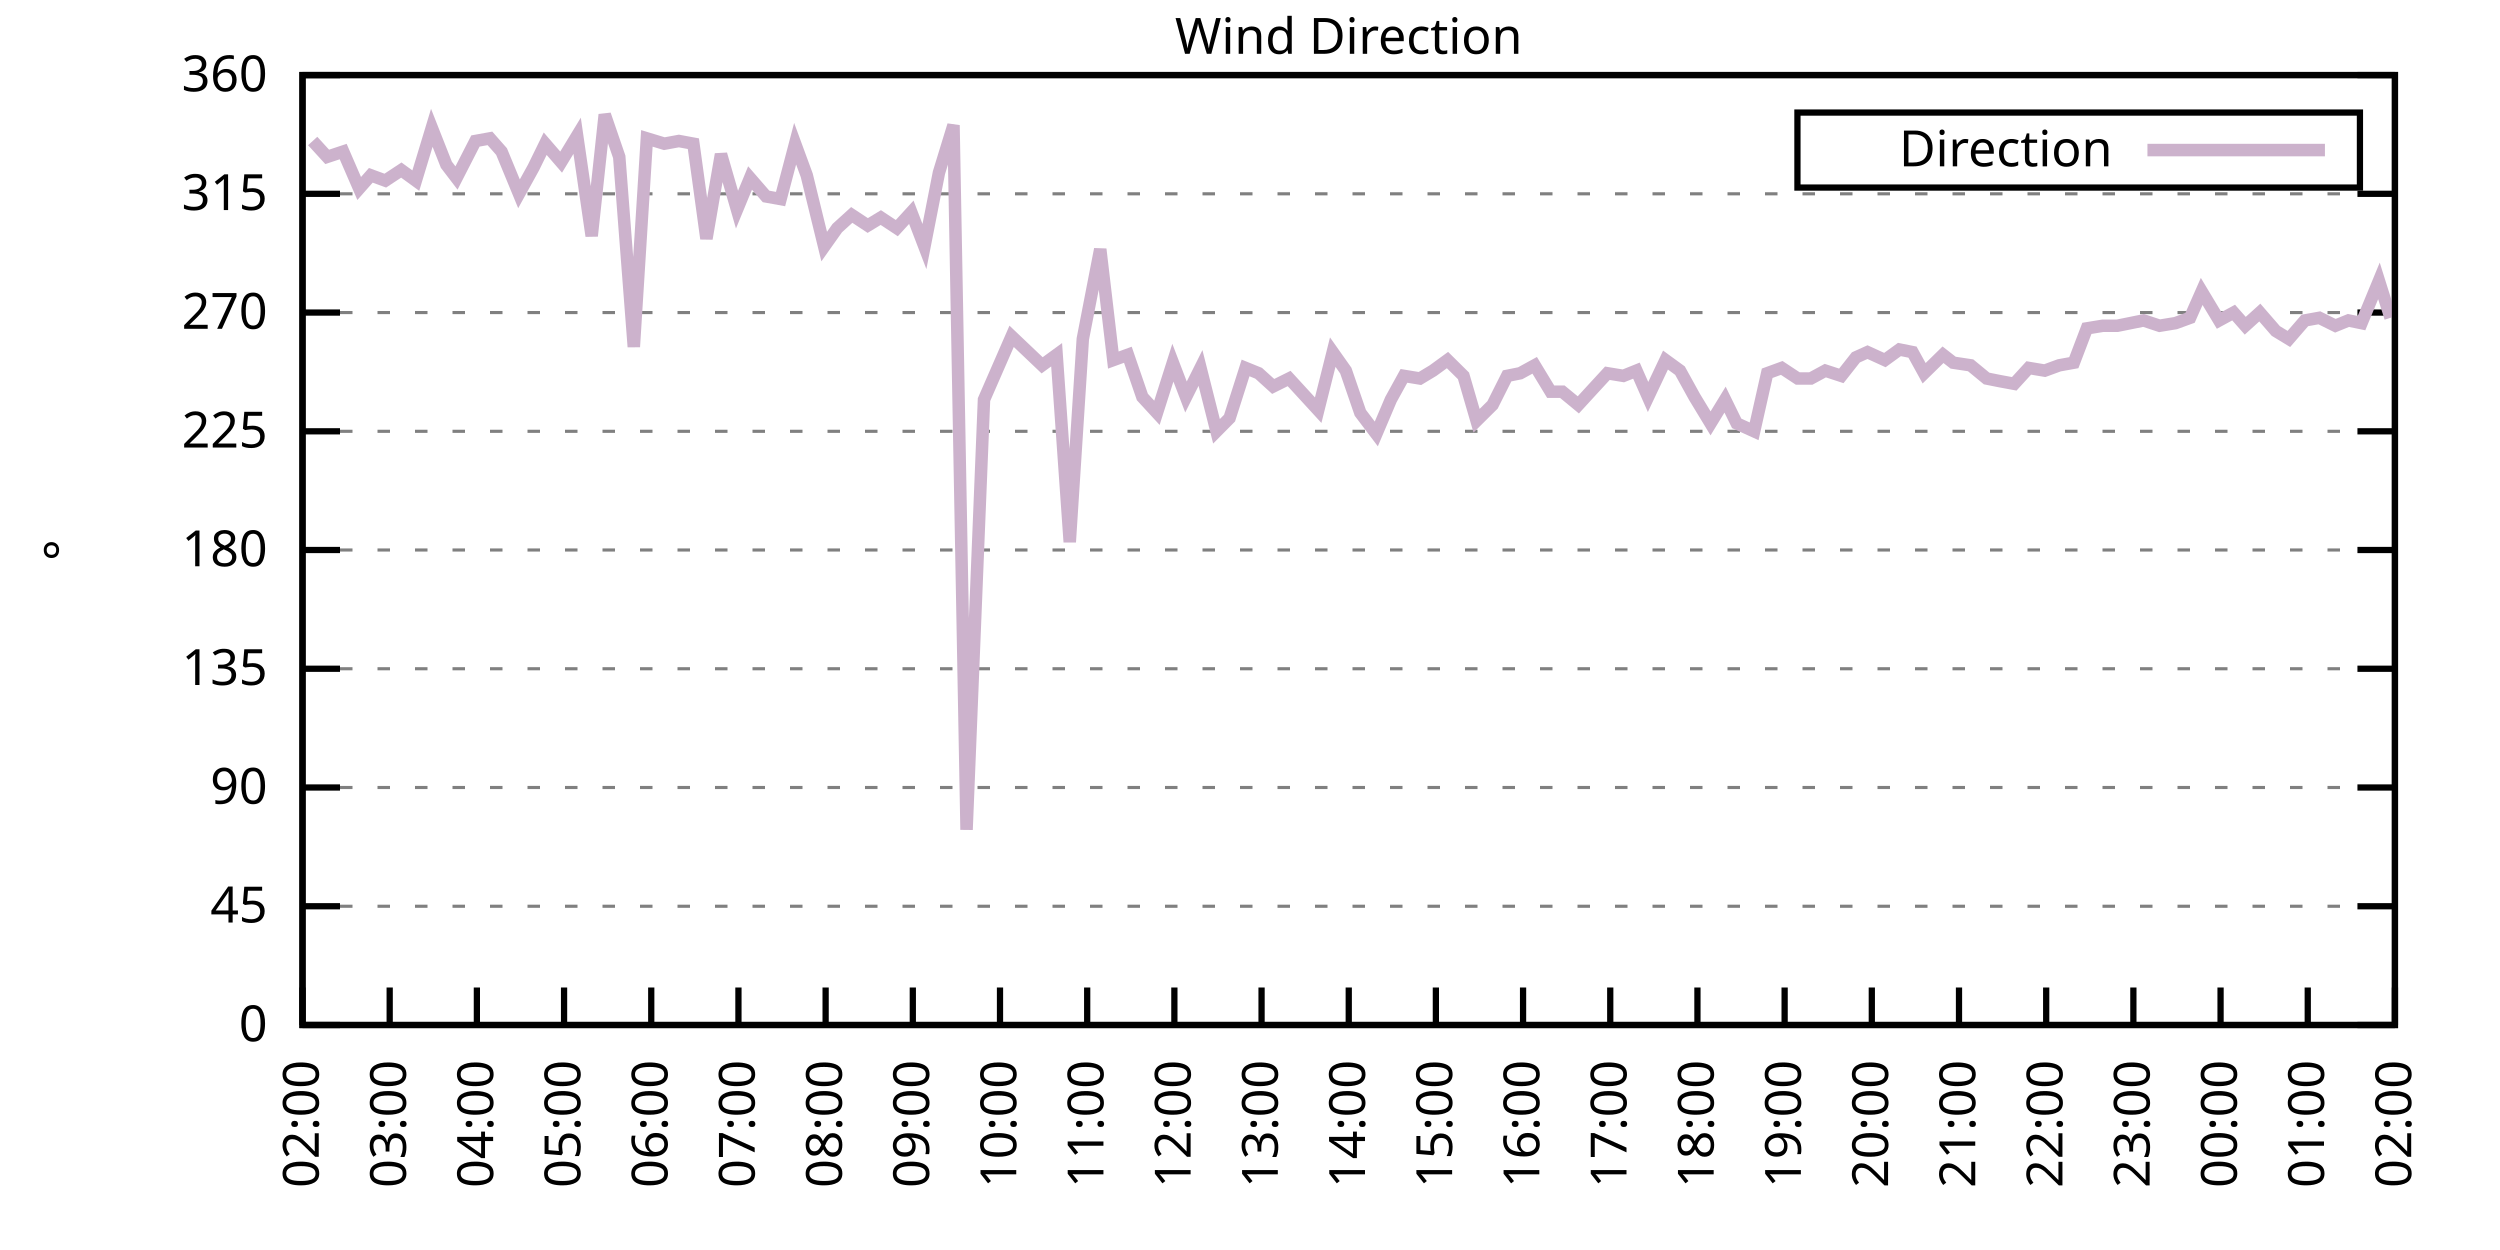
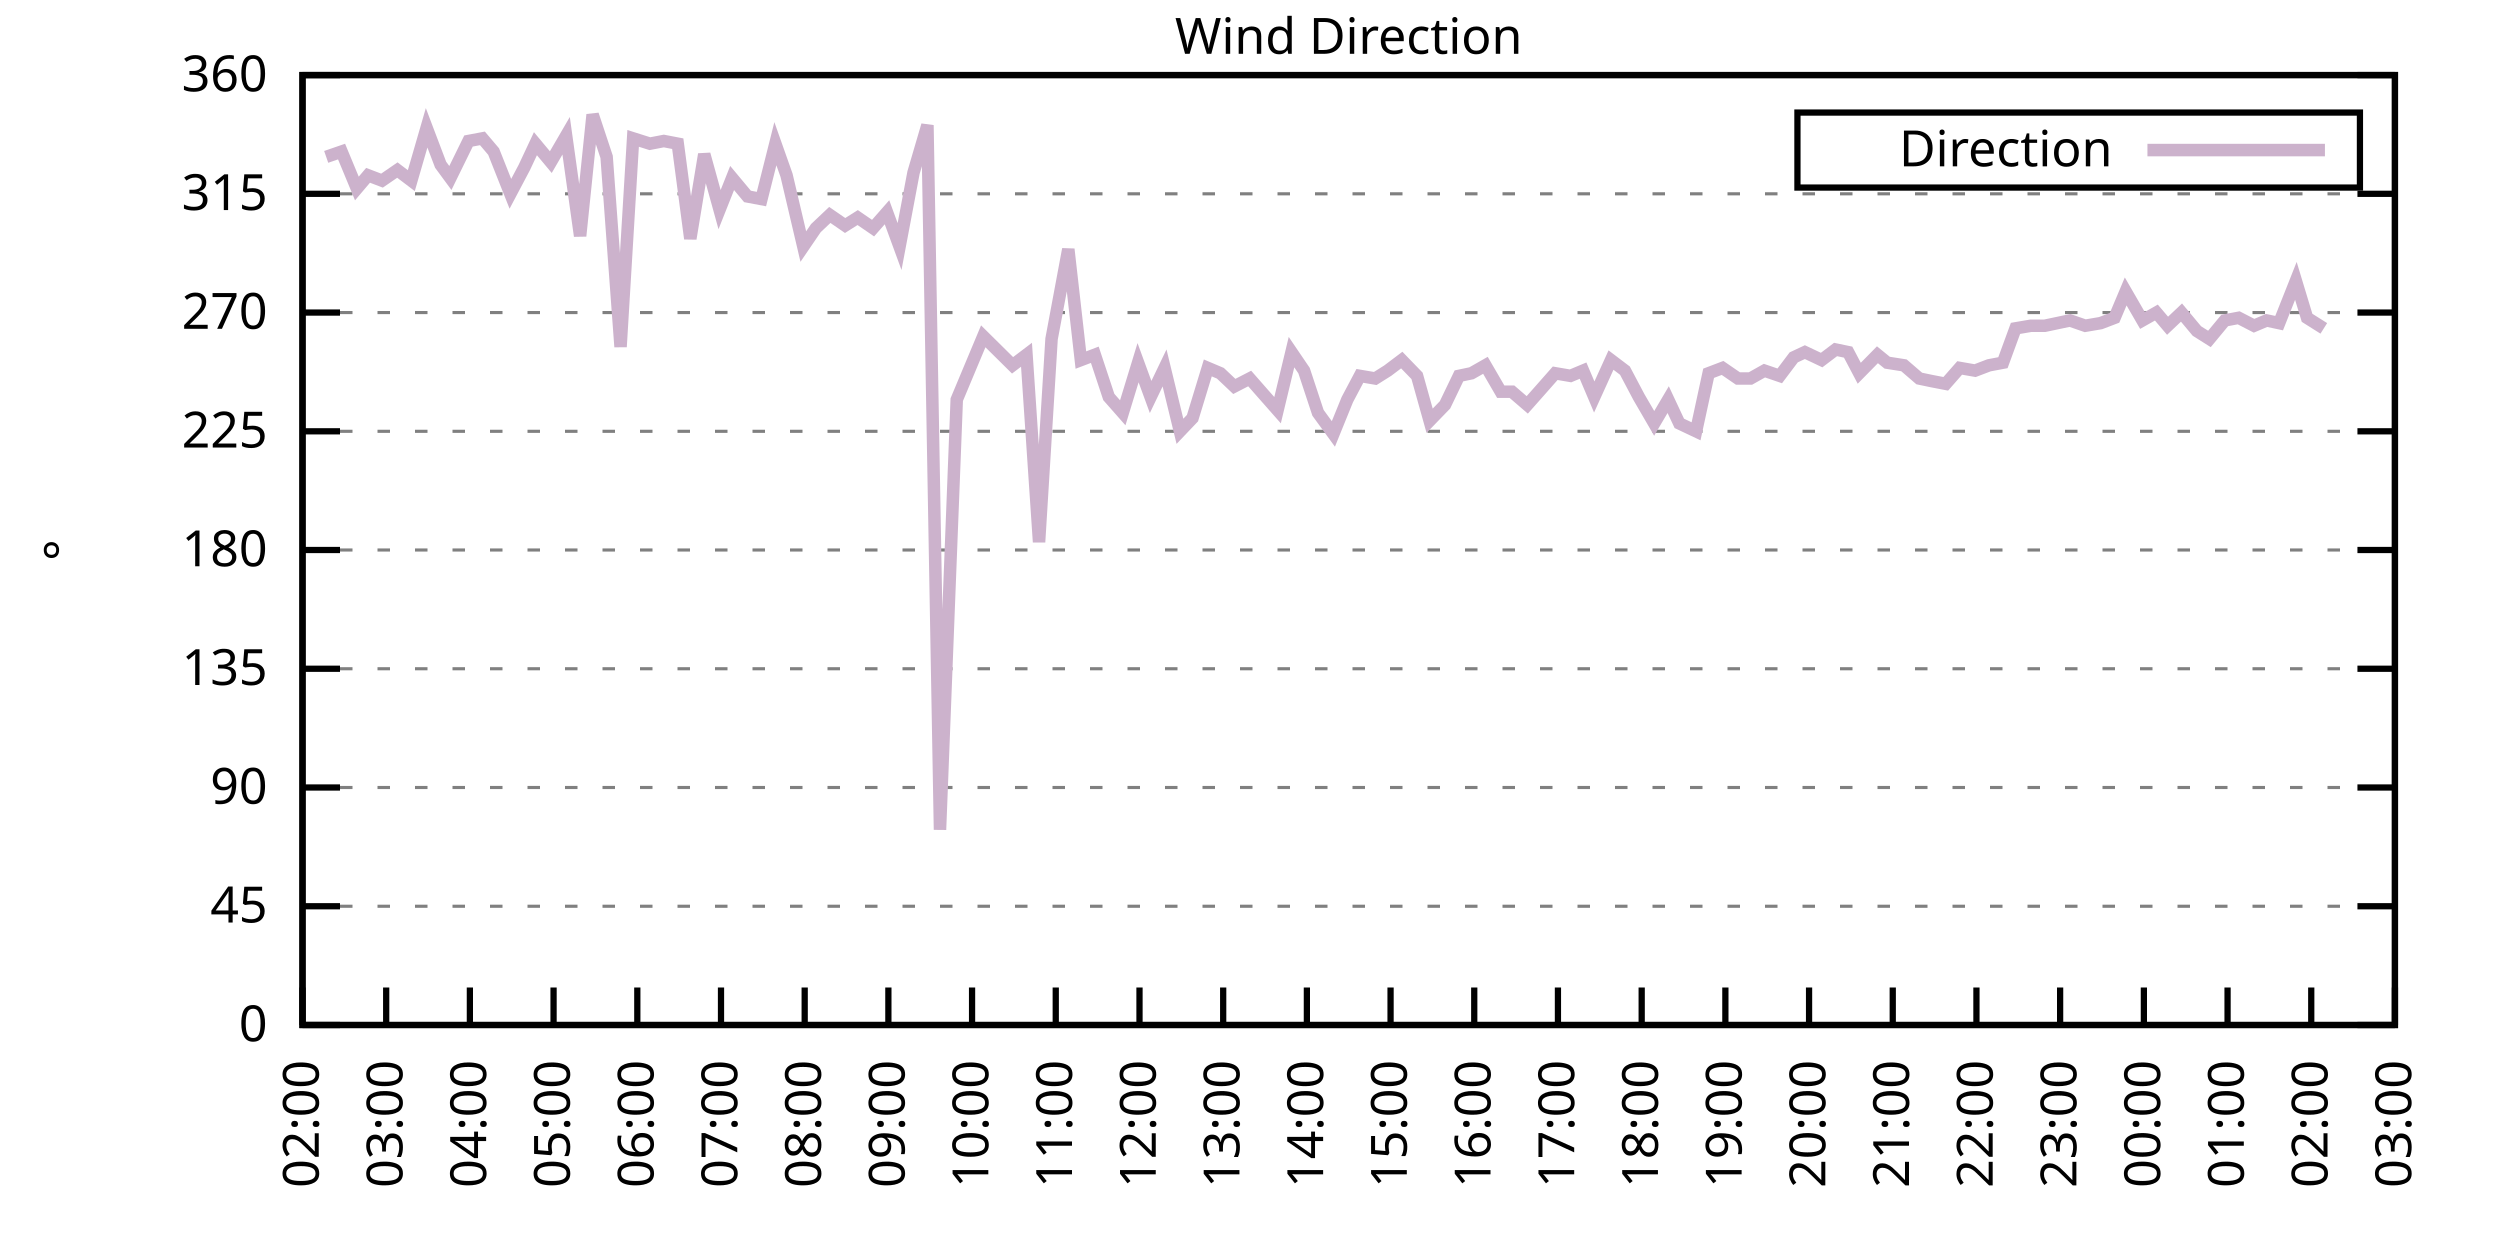
<svg xmlns="http://www.w3.org/2000/svg" xmlns:xlink="http://www.w3.org/1999/xlink" width="400" height="200" viewBox="0 0 400 200">
  <g id="gnuplot_canvas">
    <rect x="0" y="0" width="400" height="200" fill="none" />
    <defs>
      <circle id="gpDot" r="0.5" stroke-width="0.5" stroke="currentColor" />
      <path id="gpPt0" stroke-width="0.333" stroke="currentColor" d="M-1,0 h2 M0,-1 v2" />
      <path id="gpPt1" stroke-width="0.333" stroke="currentColor" d="M-1,-1 L1,1 M1,-1 L-1,1" />
      <path id="gpPt2" stroke-width="0.333" stroke="currentColor" d="M-1,0 L1,0 M0,-1 L0,1 M-1,-1 L1,1 M-1,1 L1,-1" />
      <rect id="gpPt3" stroke-width="0.333" stroke="currentColor" x="-1" y="-1" width="2" height="2" />
      <rect id="gpPt4" stroke-width="0.333" stroke="currentColor" fill="currentColor" x="-1" y="-1" width="2" height="2" />
      <circle id="gpPt5" stroke-width="0.333" stroke="currentColor" cx="0" cy="0" r="1" />
      <use xlink:href="#gpPt5" id="gpPt6" fill="currentColor" stroke="none" />
      <path id="gpPt7" stroke-width="0.333" stroke="currentColor" d="M0,-1.33 L-1.33,0.67 L1.33,0.67 z" />
      <use xlink:href="#gpPt7" id="gpPt8" fill="currentColor" stroke="none" />
      <use xlink:href="#gpPt7" id="gpPt9" stroke="currentColor" transform="rotate(180)" />
      <use xlink:href="#gpPt9" id="gpPt10" fill="currentColor" stroke="none" />
      <use xlink:href="#gpPt3" id="gpPt11" stroke="currentColor" transform="rotate(45)" />
      <use xlink:href="#gpPt11" id="gpPt12" fill="currentColor" stroke="none" />
      <path id="gpPt13" stroke-width="0.333" stroke="currentColor" d="M0,1.330 L1.265,0.411 L0.782,-1.067 L-0.782,-1.076 L-1.265,0.411 z" />
      <use xlink:href="#gpPt13" id="gpPt14" fill="currentColor" stroke="none" />
      <filter id="textbox" filterUnits="objectBoundingBox" x="0" y="0" height="1" width="1">
        <feFlood flood-color="white" flood-opacity="1" result="bgnd" />
        <feComposite in="SourceGraphic" in2="bgnd" operator="atop" />
      </filter>
      <filter id="greybox" filterUnits="objectBoundingBox" x="0" y="0" height="1" width="1">
        <feFlood flood-color="lightgrey" flood-opacity="1" result="grey" />
        <feComposite in="SourceGraphic" in2="grey" operator="atop" />
      </filter>
    </defs>
    <g fill="none" color="white" stroke="currentColor" stroke-width="1.00" stroke-linecap="butt" stroke-linejoin="miter">
</g>
    <g fill="none" color="black" stroke="currentColor" stroke-width="1.00" stroke-linecap="butt" stroke-linejoin="miter">
      <g stroke="none" shape-rendering="crispEdges">
        <polygon fill="rgb(255, 255, 255)" points="48.40,164.00 383.18,164.00 383.18,12.02 48.40,12.02 " />
      </g>
    </g>
    <g fill="none" color="black" stroke="currentColor" stroke-width="1.00" stroke-linecap="butt" stroke-linejoin="miter">
</g>
    <g fill="none" color="black" stroke="black" stroke-width="0.50" stroke-linecap="butt" stroke-linejoin="miter">
</g>
    <g fill="none" color="gray" stroke="currentColor" stroke-width="0.50" stroke-linecap="butt" stroke-linejoin="miter">
      <path stroke="gray" stroke-dasharray="2,4" class="gridline" d="M48.40,164.00 L383.19,164.00  " />
    </g>
    <g fill="none" color="gray" stroke="gray" stroke-width="1.00" stroke-linecap="butt" stroke-linejoin="miter">
</g>
    <g fill="none" color="black" stroke="currentColor" stroke-width="1.00" stroke-linecap="butt" stroke-linejoin="miter">
      <path stroke="black" d="M48.40,164.00 L54.40,164.00 M383.19,164.00 L377.19,164.00  " />
      <g transform="translate(42.80,166.60)" stroke="none" fill="black" font-family="Sans" font-size="8.00" text-anchor="end">
        <text>
          <tspan font-family="Sans"> 0</tspan>
        </text>
      </g>
    </g>
    <g fill="none" color="black" stroke="currentColor" stroke-width="1.00" stroke-linecap="butt" stroke-linejoin="miter">
</g>
    <g fill="none" color="black" stroke="black" stroke-width="0.50" stroke-linecap="butt" stroke-linejoin="miter">
</g>
    <g fill="none" color="gray" stroke="currentColor" stroke-width="0.50" stroke-linecap="butt" stroke-linejoin="miter">
      <path stroke="gray" stroke-dasharray="2,4" class="gridline" d="M48.40,145.00 L383.19,145.00  " />
    </g>
    <g fill="none" color="gray" stroke="gray" stroke-width="1.00" stroke-linecap="butt" stroke-linejoin="miter">
</g>
    <g fill="none" color="black" stroke="currentColor" stroke-width="1.00" stroke-linecap="butt" stroke-linejoin="miter">
      <path stroke="black" d="M48.40,145.00 L54.40,145.00 M383.19,145.00 L377.19,145.00  " />
      <g transform="translate(42.80,147.60)" stroke="none" fill="black" font-family="Sans" font-size="8.00" text-anchor="end">
        <text>
          <tspan font-family="Sans"> 45</tspan>
        </text>
      </g>
    </g>
    <g fill="none" color="black" stroke="currentColor" stroke-width="1.00" stroke-linecap="butt" stroke-linejoin="miter">
</g>
    <g fill="none" color="black" stroke="black" stroke-width="0.50" stroke-linecap="butt" stroke-linejoin="miter">
</g>
    <g fill="none" color="gray" stroke="currentColor" stroke-width="0.50" stroke-linecap="butt" stroke-linejoin="miter">
      <path stroke="gray" stroke-dasharray="2,4" class="gridline" d="M48.40,126.00 L383.19,126.00  " />
    </g>
    <g fill="none" color="gray" stroke="gray" stroke-width="1.00" stroke-linecap="butt" stroke-linejoin="miter">
</g>
    <g fill="none" color="black" stroke="currentColor" stroke-width="1.00" stroke-linecap="butt" stroke-linejoin="miter">
      <path stroke="black" d="M48.40,126.00 L54.40,126.00 M383.19,126.00 L377.19,126.00  " />
      <g transform="translate(42.80,128.60)" stroke="none" fill="black" font-family="Sans" font-size="8.00" text-anchor="end">
        <text>
          <tspan font-family="Sans"> 90</tspan>
        </text>
      </g>
    </g>
    <g fill="none" color="black" stroke="currentColor" stroke-width="1.00" stroke-linecap="butt" stroke-linejoin="miter">
</g>
    <g fill="none" color="black" stroke="black" stroke-width="0.50" stroke-linecap="butt" stroke-linejoin="miter">
</g>
    <g fill="none" color="gray" stroke="currentColor" stroke-width="0.50" stroke-linecap="butt" stroke-linejoin="miter">
      <path stroke="gray" stroke-dasharray="2,4" class="gridline" d="M48.40,107.00 L383.19,107.00  " />
    </g>
    <g fill="none" color="gray" stroke="gray" stroke-width="1.00" stroke-linecap="butt" stroke-linejoin="miter">
</g>
    <g fill="none" color="black" stroke="currentColor" stroke-width="1.00" stroke-linecap="butt" stroke-linejoin="miter">
      <path stroke="black" d="M48.40,107.00 L54.40,107.00 M383.19,107.00 L377.19,107.00  " />
      <g transform="translate(42.80,109.60)" stroke="none" fill="black" font-family="Sans" font-size="8.00" text-anchor="end">
        <text>
          <tspan font-family="Sans"> 135</tspan>
        </text>
      </g>
    </g>
    <g fill="none" color="black" stroke="currentColor" stroke-width="1.00" stroke-linecap="butt" stroke-linejoin="miter">
</g>
    <g fill="none" color="black" stroke="black" stroke-width="0.50" stroke-linecap="butt" stroke-linejoin="miter">
</g>
    <g fill="none" color="gray" stroke="currentColor" stroke-width="0.50" stroke-linecap="butt" stroke-linejoin="miter">
      <path stroke="gray" stroke-dasharray="2,4" class="gridline" d="M48.40,88.00 L383.19,88.00  " />
    </g>
    <g fill="none" color="gray" stroke="gray" stroke-width="1.00" stroke-linecap="butt" stroke-linejoin="miter">
</g>
    <g fill="none" color="black" stroke="currentColor" stroke-width="1.00" stroke-linecap="butt" stroke-linejoin="miter">
      <path stroke="black" d="M48.40,88.00 L54.40,88.00 M383.19,88.00 L377.19,88.00  " />
      <g transform="translate(42.80,90.60)" stroke="none" fill="black" font-family="Sans" font-size="8.00" text-anchor="end">
        <text>
          <tspan font-family="Sans"> 180</tspan>
        </text>
      </g>
    </g>
    <g fill="none" color="black" stroke="currentColor" stroke-width="1.00" stroke-linecap="butt" stroke-linejoin="miter">
</g>
    <g fill="none" color="black" stroke="black" stroke-width="0.50" stroke-linecap="butt" stroke-linejoin="miter">
</g>
    <g fill="none" color="gray" stroke="currentColor" stroke-width="0.50" stroke-linecap="butt" stroke-linejoin="miter">
      <path stroke="gray" stroke-dasharray="2,4" class="gridline" d="M48.40,69.01 L383.19,69.01  " />
    </g>
    <g fill="none" color="gray" stroke="gray" stroke-width="1.00" stroke-linecap="butt" stroke-linejoin="miter">
</g>
    <g fill="none" color="black" stroke="currentColor" stroke-width="1.00" stroke-linecap="butt" stroke-linejoin="miter">
      <path stroke="black" d="M48.40,69.01 L54.40,69.01 M383.19,69.01 L377.19,69.01  " />
      <g transform="translate(42.80,71.61)" stroke="none" fill="black" font-family="Sans" font-size="8.00" text-anchor="end">
        <text>
          <tspan font-family="Sans"> 225</tspan>
        </text>
      </g>
    </g>
    <g fill="none" color="black" stroke="currentColor" stroke-width="1.00" stroke-linecap="butt" stroke-linejoin="miter">
</g>
    <g fill="none" color="black" stroke="black" stroke-width="0.50" stroke-linecap="butt" stroke-linejoin="miter">
</g>
    <g fill="none" color="gray" stroke="currentColor" stroke-width="0.50" stroke-linecap="butt" stroke-linejoin="miter">
      <path stroke="gray" stroke-dasharray="2,4" class="gridline" d="M48.40,50.01 L383.19,50.01  " />
    </g>
    <g fill="none" color="gray" stroke="gray" stroke-width="1.00" stroke-linecap="butt" stroke-linejoin="miter">
</g>
    <g fill="none" color="black" stroke="currentColor" stroke-width="1.00" stroke-linecap="butt" stroke-linejoin="miter">
      <path stroke="black" d="M48.40,50.01 L54.40,50.01 M383.19,50.01 L377.19,50.01  " />
      <g transform="translate(42.80,52.61)" stroke="none" fill="black" font-family="Sans" font-size="8.00" text-anchor="end">
        <text>
          <tspan font-family="Sans"> 270</tspan>
        </text>
      </g>
    </g>
    <g fill="none" color="black" stroke="currentColor" stroke-width="1.00" stroke-linecap="butt" stroke-linejoin="miter">
</g>
    <g fill="none" color="black" stroke="black" stroke-width="0.50" stroke-linecap="butt" stroke-linejoin="miter">
</g>
    <g fill="none" color="gray" stroke="currentColor" stroke-width="0.50" stroke-linecap="butt" stroke-linejoin="miter">
      <path stroke="gray" stroke-dasharray="2,4" class="gridline" d="M48.40,31.01 L383.19,31.01  " />
    </g>
    <g fill="none" color="gray" stroke="gray" stroke-width="1.00" stroke-linecap="butt" stroke-linejoin="miter">
</g>
    <g fill="none" color="black" stroke="currentColor" stroke-width="1.00" stroke-linecap="butt" stroke-linejoin="miter">
      <path stroke="black" d="M48.40,31.01 L54.40,31.01 M383.19,31.01 L377.19,31.01  " />
      <g transform="translate(42.80,33.61)" stroke="none" fill="black" font-family="Sans" font-size="8.00" text-anchor="end">
        <text>
          <tspan font-family="Sans"> 315</tspan>
        </text>
      </g>
    </g>
    <g fill="none" color="black" stroke="currentColor" stroke-width="1.00" stroke-linecap="butt" stroke-linejoin="miter">
</g>
    <g fill="none" color="black" stroke="black" stroke-width="0.50" stroke-linecap="butt" stroke-linejoin="miter">
</g>
    <g fill="none" color="gray" stroke="currentColor" stroke-width="0.50" stroke-linecap="butt" stroke-linejoin="miter">
      <path stroke="gray" stroke-dasharray="2,4" class="gridline" d="M48.40,12.01 L383.19,12.01  " />
    </g>
    <g fill="none" color="gray" stroke="gray" stroke-width="1.00" stroke-linecap="butt" stroke-linejoin="miter">
</g>
    <g fill="none" color="black" stroke="currentColor" stroke-width="1.00" stroke-linecap="butt" stroke-linejoin="miter">
      <path stroke="black" d="M48.40,12.01 L54.40,12.01 M383.19,12.01 L377.19,12.01  " />
      <g transform="translate(42.80,14.61)" stroke="none" fill="black" font-family="Sans" font-size="8.00" text-anchor="end">
        <text>
          <tspan font-family="Sans"> 360</tspan>
        </text>
      </g>
    </g>
    <g fill="none" color="black" stroke="currentColor" stroke-width="1.00" stroke-linecap="butt" stroke-linejoin="miter">
      <path stroke="black" d="M48.40,164.00 L48.40,158.00  " />
      <g transform="translate(51.00,169.60) rotate(270.00)" stroke="none" fill="black" font-family="Sans" font-size="8.00" text-anchor="end">
        <text>
          <tspan font-family="Sans">02:00</tspan>
        </text>
      </g>
    </g>
    <g fill="none" color="black" stroke="currentColor" stroke-width="1.00" stroke-linecap="butt" stroke-linejoin="miter">
-       <path stroke="black" d="M62.35,164.00 L62.35,158.00  " />
-       <g transform="translate(64.95,169.60) rotate(270.00)" stroke="none" fill="black" font-family="Sans" font-size="8.00" text-anchor="end">
+       <path stroke="black" d="M61.79,164.00 L61.79,158.00  " />
+       <g transform="translate(64.39,169.60) rotate(270.00)" stroke="none" fill="black" font-family="Sans" font-size="8.00" text-anchor="end">
        <text>
          <tspan font-family="Sans">03:00</tspan>
        </text>
      </g>
    </g>
    <g fill="none" color="black" stroke="currentColor" stroke-width="1.00" stroke-linecap="butt" stroke-linejoin="miter">
-       <path stroke="black" d="M76.30,164.00 L76.30,158.00  " />
-       <g transform="translate(78.90,169.60) rotate(270.00)" stroke="none" fill="black" font-family="Sans" font-size="8.00" text-anchor="end">
+       <path stroke="black" d="M75.18,164.00 L75.18,158.00  " />
+       <g transform="translate(77.78,169.60) rotate(270.00)" stroke="none" fill="black" font-family="Sans" font-size="8.00" text-anchor="end">
        <text>
          <tspan font-family="Sans">04:00</tspan>
        </text>
      </g>
    </g>
    <g fill="none" color="black" stroke="currentColor" stroke-width="1.00" stroke-linecap="butt" stroke-linejoin="miter">
-       <path stroke="black" d="M90.25,164.00 L90.25,158.00  " />
-       <g transform="translate(92.85,169.60) rotate(270.00)" stroke="none" fill="black" font-family="Sans" font-size="8.00" text-anchor="end">
+       <path stroke="black" d="M88.57,164.00 L88.57,158.00  " />
+       <g transform="translate(91.17,169.60) rotate(270.00)" stroke="none" fill="black" font-family="Sans" font-size="8.00" text-anchor="end">
        <text>
          <tspan font-family="Sans">05:00</tspan>
        </text>
      </g>
    </g>
    <g fill="none" color="black" stroke="currentColor" stroke-width="1.00" stroke-linecap="butt" stroke-linejoin="miter">
-       <path stroke="black" d="M104.20,164.00 L104.20,158.00  " />
-       <g transform="translate(106.80,169.60) rotate(270.00)" stroke="none" fill="black" font-family="Sans" font-size="8.00" text-anchor="end">
+       <path stroke="black" d="M101.97,164.00 L101.97,158.00  " />
+       <g transform="translate(104.57,169.60) rotate(270.00)" stroke="none" fill="black" font-family="Sans" font-size="8.00" text-anchor="end">
        <text>
          <tspan font-family="Sans">06:00</tspan>
        </text>
      </g>
    </g>
    <g fill="none" color="black" stroke="currentColor" stroke-width="1.00" stroke-linecap="butt" stroke-linejoin="miter">
-       <path stroke="black" d="M118.15,164.00 L118.15,158.00  " />
-       <g transform="translate(120.75,169.60) rotate(270.00)" stroke="none" fill="black" font-family="Sans" font-size="8.00" text-anchor="end">
+       <path stroke="black" d="M115.36,164.00 L115.36,158.00  " />
+       <g transform="translate(117.96,169.60) rotate(270.00)" stroke="none" fill="black" font-family="Sans" font-size="8.00" text-anchor="end">
        <text>
          <tspan font-family="Sans">07:00</tspan>
        </text>
      </g>
    </g>
    <g fill="none" color="black" stroke="currentColor" stroke-width="1.00" stroke-linecap="butt" stroke-linejoin="miter">
-       <path stroke="black" d="M132.10,164.00 L132.10,158.00  " />
-       <g transform="translate(134.70,169.60) rotate(270.00)" stroke="none" fill="black" font-family="Sans" font-size="8.00" text-anchor="end">
+       <path stroke="black" d="M128.75,164.00 L128.75,158.00  " />
+       <g transform="translate(131.35,169.60) rotate(270.00)" stroke="none" fill="black" font-family="Sans" font-size="8.00" text-anchor="end">
        <text>
          <tspan font-family="Sans">08:00</tspan>
        </text>
      </g>
    </g>
    <g fill="none" color="black" stroke="currentColor" stroke-width="1.00" stroke-linecap="butt" stroke-linejoin="miter">
-       <path stroke="black" d="M146.05,164.00 L146.05,158.00  " />
-       <g transform="translate(148.65,169.60) rotate(270.00)" stroke="none" fill="black" font-family="Sans" font-size="8.00" text-anchor="end">
+       <path stroke="black" d="M142.14,164.00 L142.14,158.00  " />
+       <g transform="translate(144.74,169.60) rotate(270.00)" stroke="none" fill="black" font-family="Sans" font-size="8.00" text-anchor="end">
        <text>
          <tspan font-family="Sans">09:00</tspan>
        </text>
      </g>
    </g>
    <g fill="none" color="black" stroke="currentColor" stroke-width="1.00" stroke-linecap="butt" stroke-linejoin="miter">
-       <path stroke="black" d="M160.00,164.00 L160.00,158.00  " />
-       <g transform="translate(162.60,169.60) rotate(270.00)" stroke="none" fill="black" font-family="Sans" font-size="8.00" text-anchor="end">
+       <path stroke="black" d="M155.53,164.00 L155.53,158.00  " />
+       <g transform="translate(158.13,169.60) rotate(270.00)" stroke="none" fill="black" font-family="Sans" font-size="8.00" text-anchor="end">
        <text>
          <tspan font-family="Sans">10:00</tspan>
        </text>
      </g>
    </g>
    <g fill="none" color="black" stroke="currentColor" stroke-width="1.00" stroke-linecap="butt" stroke-linejoin="miter">
-       <path stroke="black" d="M173.95,164.00 L173.95,158.00  " />
-       <g transform="translate(176.55,169.60) rotate(270.00)" stroke="none" fill="black" font-family="Sans" font-size="8.00" text-anchor="end">
+       <path stroke="black" d="M168.92,164.00 L168.92,158.00  " />
+       <g transform="translate(171.52,169.60) rotate(270.00)" stroke="none" fill="black" font-family="Sans" font-size="8.00" text-anchor="end">
        <text>
          <tspan font-family="Sans">11:00</tspan>
        </text>
      </g>
    </g>
    <g fill="none" color="black" stroke="currentColor" stroke-width="1.00" stroke-linecap="butt" stroke-linejoin="miter">
-       <path stroke="black" d="M187.90,164.00 L187.90,158.00  " />
-       <g transform="translate(190.50,169.60) rotate(270.00)" stroke="none" fill="black" font-family="Sans" font-size="8.00" text-anchor="end">
+       <path stroke="black" d="M182.32,164.00 L182.32,158.00  " />
+       <g transform="translate(184.92,169.60) rotate(270.00)" stroke="none" fill="black" font-family="Sans" font-size="8.00" text-anchor="end">
        <text>
          <tspan font-family="Sans">12:00</tspan>
        </text>
      </g>
    </g>
    <g fill="none" color="black" stroke="currentColor" stroke-width="1.00" stroke-linecap="butt" stroke-linejoin="miter">
-       <path stroke="black" d="M201.85,164.00 L201.85,158.00  " />
-       <g transform="translate(204.45,169.60) rotate(270.00)" stroke="none" fill="black" font-family="Sans" font-size="8.00" text-anchor="end">
+       <path stroke="black" d="M195.71,164.00 L195.71,158.00  " />
+       <g transform="translate(198.31,169.60) rotate(270.00)" stroke="none" fill="black" font-family="Sans" font-size="8.00" text-anchor="end">
        <text>
          <tspan font-family="Sans">13:00</tspan>
        </text>
      </g>
    </g>
    <g fill="none" color="black" stroke="currentColor" stroke-width="1.00" stroke-linecap="butt" stroke-linejoin="miter">
-       <path stroke="black" d="M215.80,164.00 L215.80,158.00  " />
-       <g transform="translate(218.40,169.60) rotate(270.00)" stroke="none" fill="black" font-family="Sans" font-size="8.00" text-anchor="end">
+       <path stroke="black" d="M209.10,164.00 L209.10,158.00  " />
+       <g transform="translate(211.70,169.60) rotate(270.00)" stroke="none" fill="black" font-family="Sans" font-size="8.00" text-anchor="end">
        <text>
          <tspan font-family="Sans">14:00</tspan>
        </text>
      </g>
    </g>
    <g fill="none" color="black" stroke="currentColor" stroke-width="1.00" stroke-linecap="butt" stroke-linejoin="miter">
-       <path stroke="black" d="M229.74,164.00 L229.74,158.00  " />
-       <g transform="translate(232.34,169.60) rotate(270.00)" stroke="none" fill="black" font-family="Sans" font-size="8.00" text-anchor="end">
+       <path stroke="black" d="M222.49,164.00 L222.49,158.00  " />
+       <g transform="translate(225.09,169.60) rotate(270.00)" stroke="none" fill="black" font-family="Sans" font-size="8.00" text-anchor="end">
        <text>
          <tspan font-family="Sans">15:00</tspan>
        </text>
      </g>
    </g>
    <g fill="none" color="black" stroke="currentColor" stroke-width="1.00" stroke-linecap="butt" stroke-linejoin="miter">
-       <path stroke="black" d="M243.69,164.00 L243.69,158.00  " />
-       <g transform="translate(246.29,169.60) rotate(270.00)" stroke="none" fill="black" font-family="Sans" font-size="8.00" text-anchor="end">
+       <path stroke="black" d="M235.88,164.00 L235.88,158.00  " />
+       <g transform="translate(238.48,169.60) rotate(270.00)" stroke="none" fill="black" font-family="Sans" font-size="8.00" text-anchor="end">
        <text>
          <tspan font-family="Sans">16:00</tspan>
        </text>
      </g>
    </g>
    <g fill="none" color="black" stroke="currentColor" stroke-width="1.00" stroke-linecap="butt" stroke-linejoin="miter">
-       <path stroke="black" d="M257.64,164.00 L257.64,158.00  " />
-       <g transform="translate(260.24,169.60) rotate(270.00)" stroke="none" fill="black" font-family="Sans" font-size="8.00" text-anchor="end">
+       <path stroke="black" d="M249.27,164.00 L249.27,158.00  " />
+       <g transform="translate(251.87,169.60) rotate(270.00)" stroke="none" fill="black" font-family="Sans" font-size="8.00" text-anchor="end">
        <text>
          <tspan font-family="Sans">17:00</tspan>
        </text>
      </g>
    </g>
    <g fill="none" color="black" stroke="currentColor" stroke-width="1.00" stroke-linecap="butt" stroke-linejoin="miter">
-       <path stroke="black" d="M271.59,164.00 L271.59,158.00  " />
-       <g transform="translate(274.19,169.60) rotate(270.00)" stroke="none" fill="black" font-family="Sans" font-size="8.00" text-anchor="end">
+       <path stroke="black" d="M262.67,164.00 L262.67,158.00  " />
+       <g transform="translate(265.27,169.60) rotate(270.00)" stroke="none" fill="black" font-family="Sans" font-size="8.00" text-anchor="end">
        <text>
          <tspan font-family="Sans">18:00</tspan>
        </text>
      </g>
    </g>
    <g fill="none" color="black" stroke="currentColor" stroke-width="1.00" stroke-linecap="butt" stroke-linejoin="miter">
-       <path stroke="black" d="M285.54,164.00 L285.54,158.00  " />
-       <g transform="translate(288.14,169.60) rotate(270.00)" stroke="none" fill="black" font-family="Sans" font-size="8.00" text-anchor="end">
+       <path stroke="black" d="M276.06,164.00 L276.06,158.00  " />
+       <g transform="translate(278.66,169.60) rotate(270.00)" stroke="none" fill="black" font-family="Sans" font-size="8.00" text-anchor="end">
        <text>
          <tspan font-family="Sans">19:00</tspan>
        </text>
      </g>
    </g>
    <g fill="none" color="black" stroke="currentColor" stroke-width="1.00" stroke-linecap="butt" stroke-linejoin="miter">
-       <path stroke="black" d="M299.49,164.00 L299.49,158.00  " />
-       <g transform="translate(302.09,169.60) rotate(270.00)" stroke="none" fill="black" font-family="Sans" font-size="8.00" text-anchor="end">
+       <path stroke="black" d="M289.45,164.00 L289.45,158.00  " />
+       <g transform="translate(292.05,169.60) rotate(270.00)" stroke="none" fill="black" font-family="Sans" font-size="8.00" text-anchor="end">
        <text>
          <tspan font-family="Sans">20:00</tspan>
        </text>
      </g>
    </g>
    <g fill="none" color="black" stroke="currentColor" stroke-width="1.00" stroke-linecap="butt" stroke-linejoin="miter">
-       <path stroke="black" d="M313.44,164.00 L313.44,158.00  " />
-       <g transform="translate(316.04,169.60) rotate(270.00)" stroke="none" fill="black" font-family="Sans" font-size="8.00" text-anchor="end">
+       <path stroke="black" d="M302.84,164.00 L302.84,158.00  " />
+       <g transform="translate(305.44,169.60) rotate(270.00)" stroke="none" fill="black" font-family="Sans" font-size="8.00" text-anchor="end">
        <text>
          <tspan font-family="Sans">21:00</tspan>
        </text>
      </g>
    </g>
    <g fill="none" color="black" stroke="currentColor" stroke-width="1.00" stroke-linecap="butt" stroke-linejoin="miter">
-       <path stroke="black" d="M327.39,164.00 L327.39,158.00  " />
-       <g transform="translate(329.99,169.60) rotate(270.00)" stroke="none" fill="black" font-family="Sans" font-size="8.00" text-anchor="end">
+       <path stroke="black" d="M316.23,164.00 L316.23,158.00  " />
+       <g transform="translate(318.83,169.60) rotate(270.00)" stroke="none" fill="black" font-family="Sans" font-size="8.00" text-anchor="end">
        <text>
          <tspan font-family="Sans">22:00</tspan>
        </text>
      </g>
    </g>
    <g fill="none" color="black" stroke="currentColor" stroke-width="1.00" stroke-linecap="butt" stroke-linejoin="miter">
-       <path stroke="black" d="M341.34,164.00 L341.34,158.00  " />
-       <g transform="translate(343.94,169.60) rotate(270.00)" stroke="none" fill="black" font-family="Sans" font-size="8.00" text-anchor="end">
+       <path stroke="black" d="M329.62,164.00 L329.62,158.00  " />
+       <g transform="translate(332.22,169.60) rotate(270.00)" stroke="none" fill="black" font-family="Sans" font-size="8.00" text-anchor="end">
        <text>
          <tspan font-family="Sans">23:00</tspan>
        </text>
      </g>
    </g>
    <g fill="none" color="black" stroke="currentColor" stroke-width="1.00" stroke-linecap="butt" stroke-linejoin="miter">
-       <path stroke="black" d="M355.29,164.00 L355.29,158.00  " />
-       <g transform="translate(357.89,169.60) rotate(270.00)" stroke="none" fill="black" font-family="Sans" font-size="8.00" text-anchor="end">
+       <path stroke="black" d="M343.02,164.00 L343.02,158.00  " />
+       <g transform="translate(345.62,169.60) rotate(270.00)" stroke="none" fill="black" font-family="Sans" font-size="8.00" text-anchor="end">
        <text>
          <tspan font-family="Sans">00:00</tspan>
        </text>
      </g>
    </g>
    <g fill="none" color="black" stroke="currentColor" stroke-width="1.00" stroke-linecap="butt" stroke-linejoin="miter">
-       <path stroke="black" d="M369.24,164.00 L369.24,158.00  " />
-       <g transform="translate(371.84,169.60) rotate(270.00)" stroke="none" fill="black" font-family="Sans" font-size="8.00" text-anchor="end">
+       <path stroke="black" d="M356.41,164.00 L356.41,158.00  " />
+       <g transform="translate(359.01,169.60) rotate(270.00)" stroke="none" fill="black" font-family="Sans" font-size="8.00" text-anchor="end">
        <text>
          <tspan font-family="Sans">01:00</tspan>
+         </text>
+       </g>
+     </g>
+     <g fill="none" color="black" stroke="currentColor" stroke-width="1.00" stroke-linecap="butt" stroke-linejoin="miter">
+       <path stroke="black" d="M369.80,164.00 L369.80,158.00  " />
+       <g transform="translate(372.40,169.60) rotate(270.00)" stroke="none" fill="black" font-family="Sans" font-size="8.00" text-anchor="end">
+         <text>
+           <tspan font-family="Sans">02:00</tspan>
        </text>
      </g>
    </g>
    <g fill="none" color="black" stroke="currentColor" stroke-width="1.00" stroke-linecap="butt" stroke-linejoin="miter">
      <path stroke="black" d="M383.19,164.00 L383.19,158.00  " />
      <g transform="translate(385.79,169.60) rotate(270.00)" stroke="none" fill="black" font-family="Sans" font-size="8.00" text-anchor="end">
        <text>
-           <tspan font-family="Sans">02:00</tspan>
+           <tspan font-family="Sans">03:00</tspan>
        </text>
      </g>
    </g>
    <g fill="none" color="black" stroke="currentColor" stroke-width="1.00" stroke-linecap="butt" stroke-linejoin="miter">
</g>
    <g fill="none" color="black" stroke="currentColor" stroke-width="1.00" stroke-linecap="butt" stroke-linejoin="miter">
      <path stroke="black" d="M48.40,12.01 L48.40,164.00 L383.19,164.00 L383.19,12.01 L48.40,12.01 Z  " />
    </g>
    <g fill="none" color="black" stroke="currentColor" stroke-width="1.00" stroke-linecap="butt" stroke-linejoin="miter">
</g>
    <g fill="none" color="black" stroke="currentColor" stroke-width="1.00" stroke-linecap="butt" stroke-linejoin="miter">
      <path stroke="black" d="M287.59,30.01 L287.59,18.01 L377.59,18.01 L377.59,30.01 L287.59,30.01 Z  " />
    </g>
    <g id="Wind_direction_plot_1">
      <g fill="none" color="white" stroke="black" stroke-width="2.00" stroke-linecap="butt" stroke-linejoin="miter">
</g>
      <g fill="none" color="black" stroke="currentColor" stroke-width="2.00" stroke-linecap="butt" stroke-linejoin="miter">
        <g transform="translate(337.99,26.61)" stroke="none" fill="black" font-family="Sans" font-size="8.00" text-anchor="end">
          <text>
            <tspan font-family="Sans">Direction</tspan>
          </text>
        </g>
      </g>
      <g fill="none" color="black" stroke="currentColor" stroke-width="2.00" stroke-linecap="butt" stroke-linejoin="miter">
-         <path stroke="rgb(204, 178, 204)" d="M343.59,24.01 L371.99,24.01 M50.03,22.56 L52.35,25.10 L54.91,24.25 L57.47,30.16 L59.33,28.05 L61.65,28.90   L64.21,27.21 L66.53,28.90 L69.09,20.45 L71.42,26.36 L73.04,28.48 L76.07,22.56 L78.39,22.14 L80.25,24.25   L83.04,31.01 L85.37,26.79 L87.23,22.99 L89.78,25.94 L92.34,21.72 L94.67,37.76 L96.76,18.34 L99.08,25.10   L101.41,55.50 L103.50,22.14 L106.29,22.99 L108.62,22.56 L110.94,22.99 L113.03,38.19 L115.36,24.68 L117.92,33.54   L120.01,28.48 L122.57,31.43 L124.89,31.85 L127.22,22.99 L129.08,28.05 L131.87,39.45 L133.96,36.50 L136.28,34.39   L138.84,36.08 L140.93,34.81 L143.49,36.50 L145.81,33.96 L147.91,39.45 L150.23,27.63 L152.56,20.03 L154.65,132.76   L157.44,63.94 L161.86,53.81 L166.74,58.45 L169.06,56.76 L171.16,86.74 L173.25,54.23 L176.04,39.87 L178.13,57.61   L180.46,56.76 L182.78,63.52 L185.11,66.05 L187.66,58.03 L189.76,63.52 L192.08,58.87 L194.64,69.01 L196.73,66.90   L199.29,58.87 L201.38,59.72 L203.71,61.83 L206.26,60.56 L208.59,63.10 L210.91,65.63 L213.24,56.34 L215.33,59.30   L217.65,66.05 L220.21,69.43 L222.54,63.94 L224.63,60.14 L227.19,60.56 L229.28,59.30 L231.60,57.61 L234.16,60.14   L236.25,67.32 L238.81,64.78 L241.14,60.14 L243.23,59.72 L245.55,58.45 L248.11,62.67 L249.97,62.67 L252.53,64.78   L254.85,62.25 L257.18,59.72 L259.74,60.14 L261.83,59.30 L263.69,63.52 L266.48,57.61 L268.80,59.30 L271.13,63.52   L273.69,67.74 L276.01,63.94 L277.87,67.74 L280.66,69.01 L282.75,59.72 L285.08,58.87 L287.64,60.56 L289.73,60.56   L292.05,59.30 L294.61,60.14 L296.94,57.18 L298.80,56.34 L301.58,57.61 L303.91,55.92 L306.00,56.34 L307.86,59.72   L310.88,56.76 L312.51,58.03 L315.30,58.45 L317.86,60.56 L319.95,60.98 L322.28,61.41 L324.60,58.87 L327.16,59.30   L329.48,58.45 L331.81,58.03 L333.90,52.54 L336.46,52.12 L338.78,52.12 L342.97,51.27 L345.53,52.12 L348.08,51.70   L350.41,50.85 L352.27,46.63 L355.06,51.27 L357.38,50.01 L359.24,52.12 L361.57,50.01 L364.13,52.96 L366.22,54.23   L368.78,51.27 L371.10,50.85 L373.66,52.12 L375.75,51.27 L377.84,51.70 L380.63,44.94 L382.49,50.85  " />
+         <path stroke="rgb(204, 178, 204)" d="M343.59,24.01 L371.99,24.01 M52.19,25.10 L54.65,24.25 L57.10,30.16 L58.89,28.05 L61.12,28.90 L63.58,27.21   L65.81,28.90 L68.26,20.45 L70.50,26.36 L72.06,28.48 L74.96,22.56 L77.19,22.14 L78.98,24.25 L81.66,31.01   L83.89,26.79 L85.67,22.99 L88.13,25.94 L90.58,21.72 L92.82,37.76 L94.82,18.34 L97.06,25.10 L99.29,55.50   L101.30,22.14 L103.98,22.99 L106.21,22.56 L108.44,22.99 L110.45,38.19 L112.68,24.68 L115.13,33.54 L117.14,28.48   L119.60,31.43 L121.83,31.85 L124.06,22.99 L125.85,28.05 L128.53,39.45 L130.54,36.50 L132.77,34.39 L135.22,36.08   L137.23,34.81 L139.69,36.50 L141.92,33.96 L143.93,39.45 L146.16,27.63 L148.39,20.03 L150.40,132.76 L153.08,63.94   L157.32,53.81 L162.01,58.45 L164.24,56.76 L166.25,86.74 L168.25,54.23 L170.93,39.87 L172.94,57.61 L175.17,56.76   L177.41,63.52 L179.64,66.05 L182.09,58.03 L184.10,63.52 L186.33,58.87 L188.79,69.01 L190.80,66.90 L193.25,58.87   L195.26,59.72 L197.49,61.83 L199.95,60.56 L202.18,63.10 L204.41,65.63 L206.64,56.34 L208.65,59.30 L210.88,66.05   L213.34,69.43 L215.57,63.94 L217.58,60.14 L220.04,60.56 L222.04,59.30 L224.28,57.61 L226.73,60.14 L228.74,67.32   L231.20,64.78 L233.43,60.14 L235.44,59.72 L237.67,58.45 L240.12,62.67 L241.91,62.67 L244.36,64.78 L246.60,62.25   L248.83,59.72 L251.28,60.14 L253.29,59.30 L255.08,63.52 L257.76,57.61 L259.99,59.30 L262.22,63.52 L264.67,67.74   L266.91,63.94 L268.69,67.74 L271.37,69.01 L273.38,59.72 L275.61,58.87 L278.07,60.56 L280.07,60.56 L282.31,59.30   L284.76,60.14 L286.99,57.18 L288.78,56.34 L291.46,57.61 L293.69,55.92 L295.70,56.34 L297.48,59.72 L300.39,56.76   L301.95,58.03 L304.63,58.45 L307.08,60.56 L309.09,60.98 L311.32,61.41 L313.55,58.87 L316.01,59.30 L318.24,58.45   L320.47,58.03 L322.48,52.54 L324.94,52.12 L327.17,52.12 L331.19,51.27 L333.64,52.12 L336.10,51.70 L338.33,50.85   L340.11,46.63 L342.79,51.27 L345.02,50.01 L346.81,52.12 L349.04,50.01 L351.50,52.96 L353.51,54.23 L355.96,51.27   L358.19,50.85 L360.65,52.12 L362.66,51.27 L364.66,51.70 L367.34,44.94 L369.13,50.85 L371.81,52.54  " />
      </g>
    </g>
    <g fill="none" color="black" stroke="currentColor" stroke-width="2.00" stroke-linecap="butt" stroke-linejoin="miter">
</g>
    <g fill="none" color="black" stroke="black" stroke-width="1.00" stroke-linecap="butt" stroke-linejoin="miter">
</g>
    <g fill="none" color="black" stroke="currentColor" stroke-width="1.00" stroke-linecap="butt" stroke-linejoin="miter">
      <path stroke="black" d="M48.40,12.01 L48.40,164.00 L383.19,164.00 L383.19,12.01 L48.40,12.01 Z  " />
      <g transform="translate(12.80,88.01) rotate(270.00)" stroke="none" fill="black" font-family="Sans" font-size="8.00" text-anchor="middle">
        <text>
          <tspan font-family="Sans">°</tspan>
        </text>
      </g>
    </g>
    <g fill="none" color="black" stroke="currentColor" stroke-width="1.00" stroke-linecap="butt" stroke-linejoin="miter">
</g>
    <g fill="none" color="black" stroke="currentColor" stroke-width="1.00" stroke-linecap="butt" stroke-linejoin="miter">
      <g transform="translate(215.79,8.61)" stroke="none" fill="black" font-family="Sans" font-size="8.00" text-anchor="middle">
        <text>
          <tspan font-family="Sans">Wind Direction</tspan>
        </text>
      </g>
    </g>
    <g fill="none" color="black" stroke="currentColor" stroke-width="1.00" stroke-linecap="butt" stroke-linejoin="miter">
</g>
  </g>
</svg>
